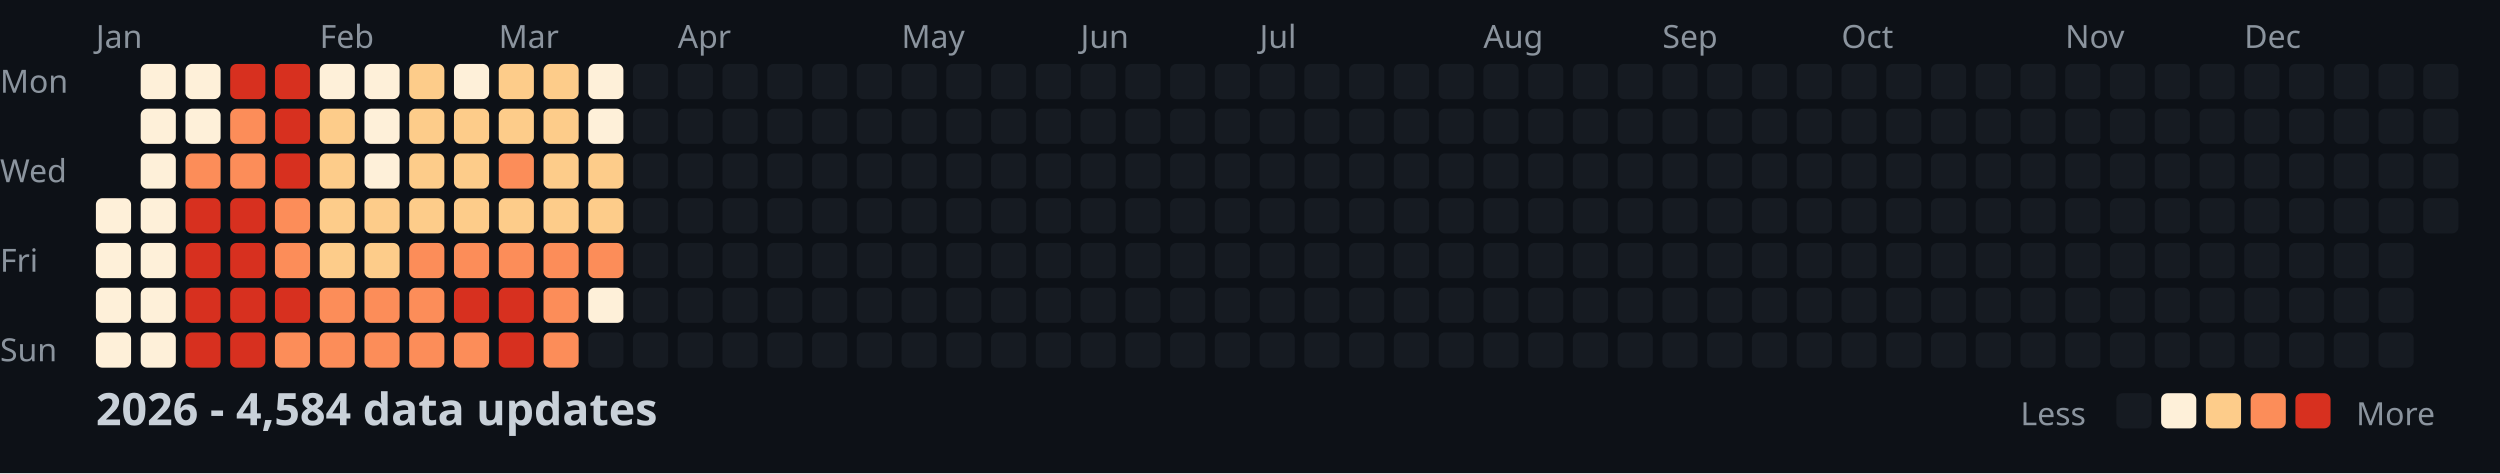
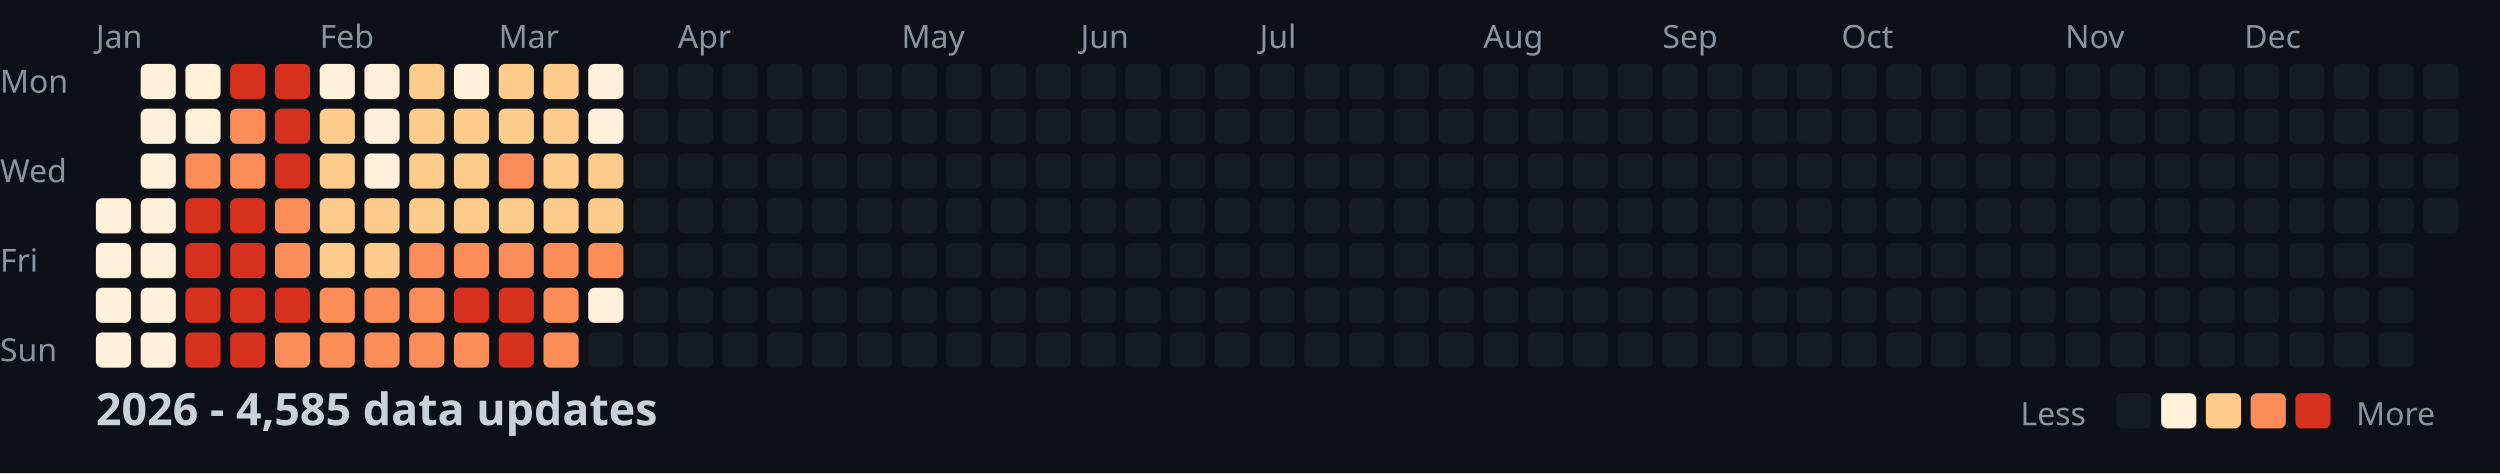
<svg xmlns="http://www.w3.org/2000/svg" width="782" height="148">
  <style>
    .month { font: 10px sans-serif; fill: #8b949e; }
    .day { font: 10px sans-serif; fill: #8b949e; }
    .title { font: bold 14px sans-serif; fill: #c9d1d9; }
    .legend { font: 10px sans-serif; fill: #8b949e; }
  </style>
  <rect width="100%" height="100%" fill="#0d1117" />
  <text x="0" y="29" class="day">Mon</text>
  <text x="0" y="57" class="day">Wed</text>
  <text x="0" y="85" class="day">Fri</text>
  <text x="0" y="113" class="day">Sun</text>
  <text x="30" y="15" class="month">Jan</text>
  <text x="100" y="15" class="month">Feb</text>
  <text x="156" y="15" class="month">Mar</text>
  <text x="212" y="15" class="month">Apr</text>
  <text x="282" y="15" class="month">May</text>
  <text x="338" y="15" class="month">Jun</text>
  <text x="394" y="15" class="month">Jul</text>
  <text x="464" y="15" class="month">Aug</text>
  <text x="520" y="15" class="month">Sep</text>
  <text x="576" y="15" class="month">Oct</text>
  <text x="646" y="15" class="month">Nov</text>
  <text x="702" y="15" class="month">Dec</text>
  <rect x="30" y="62" width="11" height="11" fill="#fef0d9" rx="2" />
  <rect x="30" y="76" width="11" height="11" fill="#fef0d9" rx="2" />
  <rect x="30" y="90" width="11" height="11" fill="#fef0d9" rx="2" />
  <rect x="30" y="104" width="11" height="11" fill="#fef0d9" rx="2" />
  <rect x="44" y="20" width="11" height="11" fill="#fef0d9" rx="2" />
  <rect x="44" y="34" width="11" height="11" fill="#fef0d9" rx="2" />
  <rect x="44" y="48" width="11" height="11" fill="#fef0d9" rx="2" />
  <rect x="44" y="62" width="11" height="11" fill="#fef0d9" rx="2" />
  <rect x="44" y="76" width="11" height="11" fill="#fef0d9" rx="2" />
  <rect x="44" y="90" width="11" height="11" fill="#fef0d9" rx="2" />
  <rect x="44" y="104" width="11" height="11" fill="#fef0d9" rx="2" />
  <rect x="58" y="20" width="11" height="11" fill="#fef0d9" rx="2" />
  <rect x="58" y="34" width="11" height="11" fill="#fef0d9" rx="2" />
  <rect x="58" y="48" width="11" height="11" fill="#fc8d59" rx="2" />
  <rect x="58" y="62" width="11" height="11" fill="#d7301f" rx="2" />
  <rect x="58" y="76" width="11" height="11" fill="#d7301f" rx="2" />
  <rect x="58" y="90" width="11" height="11" fill="#d7301f" rx="2" />
  <rect x="58" y="104" width="11" height="11" fill="#d7301f" rx="2" />
  <rect x="72" y="20" width="11" height="11" fill="#d7301f" rx="2" />
  <rect x="72" y="34" width="11" height="11" fill="#fc8d59" rx="2" />
  <rect x="72" y="48" width="11" height="11" fill="#fc8d59" rx="2" />
  <rect x="72" y="62" width="11" height="11" fill="#d7301f" rx="2" />
  <rect x="72" y="76" width="11" height="11" fill="#d7301f" rx="2" />
  <rect x="72" y="90" width="11" height="11" fill="#d7301f" rx="2" />
  <rect x="72" y="104" width="11" height="11" fill="#d7301f" rx="2" />
  <rect x="86" y="20" width="11" height="11" fill="#d7301f" rx="2" />
  <rect x="86" y="34" width="11" height="11" fill="#d7301f" rx="2" />
  <rect x="86" y="48" width="11" height="11" fill="#d7301f" rx="2" />
  <rect x="86" y="62" width="11" height="11" fill="#fc8d59" rx="2" />
  <rect x="86" y="76" width="11" height="11" fill="#fc8d59" rx="2" />
  <rect x="86" y="90" width="11" height="11" fill="#d7301f" rx="2" />
  <rect x="86" y="104" width="11" height="11" fill="#fc8d59" rx="2" />
  <rect x="100" y="20" width="11" height="11" fill="#fef0d9" rx="2" />
  <rect x="100" y="34" width="11" height="11" fill="#fdcc8a" rx="2" />
  <rect x="100" y="48" width="11" height="11" fill="#fdcc8a" rx="2" />
  <rect x="100" y="62" width="11" height="11" fill="#fdcc8a" rx="2" />
  <rect x="100" y="76" width="11" height="11" fill="#fdcc8a" rx="2" />
  <rect x="100" y="90" width="11" height="11" fill="#fc8d59" rx="2" />
  <rect x="100" y="104" width="11" height="11" fill="#fc8d59" rx="2" />
  <rect x="114" y="20" width="11" height="11" fill="#fef0d9" rx="2" />
  <rect x="114" y="34" width="11" height="11" fill="#fef0d9" rx="2" />
  <rect x="114" y="48" width="11" height="11" fill="#fef0d9" rx="2" />
  <rect x="114" y="62" width="11" height="11" fill="#fdcc8a" rx="2" />
  <rect x="114" y="76" width="11" height="11" fill="#fdcc8a" rx="2" />
  <rect x="114" y="90" width="11" height="11" fill="#fc8d59" rx="2" />
  <rect x="114" y="104" width="11" height="11" fill="#fc8d59" rx="2" />
  <rect x="128" y="20" width="11" height="11" fill="#fdcc8a" rx="2" />
  <rect x="128" y="34" width="11" height="11" fill="#fdcc8a" rx="2" />
  <rect x="128" y="48" width="11" height="11" fill="#fdcc8a" rx="2" />
  <rect x="128" y="62" width="11" height="11" fill="#fdcc8a" rx="2" />
  <rect x="128" y="76" width="11" height="11" fill="#fc8d59" rx="2" />
  <rect x="128" y="90" width="11" height="11" fill="#fc8d59" rx="2" />
  <rect x="128" y="104" width="11" height="11" fill="#fc8d59" rx="2" />
  <rect x="142" y="20" width="11" height="11" fill="#fef0d9" rx="2" />
  <rect x="142" y="34" width="11" height="11" fill="#fdcc8a" rx="2" />
  <rect x="142" y="48" width="11" height="11" fill="#fdcc8a" rx="2" />
  <rect x="142" y="62" width="11" height="11" fill="#fdcc8a" rx="2" />
  <rect x="142" y="76" width="11" height="11" fill="#fc8d59" rx="2" />
  <rect x="142" y="90" width="11" height="11" fill="#d7301f" rx="2" />
  <rect x="142" y="104" width="11" height="11" fill="#fc8d59" rx="2" />
  <rect x="156" y="20" width="11" height="11" fill="#fdcc8a" rx="2" />
  <rect x="156" y="34" width="11" height="11" fill="#fdcc8a" rx="2" />
  <rect x="156" y="48" width="11" height="11" fill="#fc8d59" rx="2" />
  <rect x="156" y="62" width="11" height="11" fill="#fdcc8a" rx="2" />
  <rect x="156" y="76" width="11" height="11" fill="#fc8d59" rx="2" />
  <rect x="156" y="90" width="11" height="11" fill="#d7301f" rx="2" />
  <rect x="156" y="104" width="11" height="11" fill="#d7301f" rx="2" />
  <rect x="170" y="20" width="11" height="11" fill="#fdcc8a" rx="2" />
  <rect x="170" y="34" width="11" height="11" fill="#fdcc8a" rx="2" />
  <rect x="170" y="48" width="11" height="11" fill="#fdcc8a" rx="2" />
  <rect x="170" y="62" width="11" height="11" fill="#fdcc8a" rx="2" />
  <rect x="170" y="76" width="11" height="11" fill="#fc8d59" rx="2" />
  <rect x="170" y="90" width="11" height="11" fill="#fc8d59" rx="2" />
  <rect x="170" y="104" width="11" height="11" fill="#fc8d59" rx="2" />
  <rect x="184" y="20" width="11" height="11" fill="#fef0d9" rx="2" />
  <rect x="184" y="34" width="11" height="11" fill="#fef0d9" rx="2" />
  <rect x="184" y="48" width="11" height="11" fill="#fdcc8a" rx="2" />
  <rect x="184" y="62" width="11" height="11" fill="#fdcc8a" rx="2" />
  <rect x="184" y="76" width="11" height="11" fill="#fc8d59" rx="2" />
  <rect x="184" y="90" width="11" height="11" fill="#fef0d9" rx="2" />
  <rect x="184" y="104" width="11" height="11" fill="#161b22" rx="2" />
  <rect x="198" y="20" width="11" height="11" fill="#161b22" rx="2" />
  <rect x="198" y="34" width="11" height="11" fill="#161b22" rx="2" />
  <rect x="198" y="48" width="11" height="11" fill="#161b22" rx="2" />
  <rect x="198" y="62" width="11" height="11" fill="#161b22" rx="2" />
  <rect x="198" y="76" width="11" height="11" fill="#161b22" rx="2" />
  <rect x="198" y="90" width="11" height="11" fill="#161b22" rx="2" />
  <rect x="198" y="104" width="11" height="11" fill="#161b22" rx="2" />
  <rect x="212" y="20" width="11" height="11" fill="#161b22" rx="2" />
  <rect x="212" y="34" width="11" height="11" fill="#161b22" rx="2" />
  <rect x="212" y="48" width="11" height="11" fill="#161b22" rx="2" />
  <rect x="212" y="62" width="11" height="11" fill="#161b22" rx="2" />
  <rect x="212" y="76" width="11" height="11" fill="#161b22" rx="2" />
  <rect x="212" y="90" width="11" height="11" fill="#161b22" rx="2" />
  <rect x="212" y="104" width="11" height="11" fill="#161b22" rx="2" />
  <rect x="226" y="20" width="11" height="11" fill="#161b22" rx="2" />
  <rect x="226" y="34" width="11" height="11" fill="#161b22" rx="2" />
  <rect x="226" y="48" width="11" height="11" fill="#161b22" rx="2" />
  <rect x="226" y="62" width="11" height="11" fill="#161b22" rx="2" />
  <rect x="226" y="76" width="11" height="11" fill="#161b22" rx="2" />
  <rect x="226" y="90" width="11" height="11" fill="#161b22" rx="2" />
  <rect x="226" y="104" width="11" height="11" fill="#161b22" rx="2" />
  <rect x="240" y="20" width="11" height="11" fill="#161b22" rx="2" />
  <rect x="240" y="34" width="11" height="11" fill="#161b22" rx="2" />
  <rect x="240" y="48" width="11" height="11" fill="#161b22" rx="2" />
  <rect x="240" y="62" width="11" height="11" fill="#161b22" rx="2" />
  <rect x="240" y="76" width="11" height="11" fill="#161b22" rx="2" />
  <rect x="240" y="90" width="11" height="11" fill="#161b22" rx="2" />
  <rect x="240" y="104" width="11" height="11" fill="#161b22" rx="2" />
  <rect x="254" y="20" width="11" height="11" fill="#161b22" rx="2" />
  <rect x="254" y="34" width="11" height="11" fill="#161b22" rx="2" />
  <rect x="254" y="48" width="11" height="11" fill="#161b22" rx="2" />
  <rect x="254" y="62" width="11" height="11" fill="#161b22" rx="2" />
  <rect x="254" y="76" width="11" height="11" fill="#161b22" rx="2" />
  <rect x="254" y="90" width="11" height="11" fill="#161b22" rx="2" />
  <rect x="254" y="104" width="11" height="11" fill="#161b22" rx="2" />
  <rect x="268" y="20" width="11" height="11" fill="#161b22" rx="2" />
  <rect x="268" y="34" width="11" height="11" fill="#161b22" rx="2" />
  <rect x="268" y="48" width="11" height="11" fill="#161b22" rx="2" />
  <rect x="268" y="62" width="11" height="11" fill="#161b22" rx="2" />
  <rect x="268" y="76" width="11" height="11" fill="#161b22" rx="2" />
  <rect x="268" y="90" width="11" height="11" fill="#161b22" rx="2" />
  <rect x="268" y="104" width="11" height="11" fill="#161b22" rx="2" />
  <rect x="282" y="20" width="11" height="11" fill="#161b22" rx="2" />
  <rect x="282" y="34" width="11" height="11" fill="#161b22" rx="2" />
  <rect x="282" y="48" width="11" height="11" fill="#161b22" rx="2" />
  <rect x="282" y="62" width="11" height="11" fill="#161b22" rx="2" />
  <rect x="282" y="76" width="11" height="11" fill="#161b22" rx="2" />
  <rect x="282" y="90" width="11" height="11" fill="#161b22" rx="2" />
  <rect x="282" y="104" width="11" height="11" fill="#161b22" rx="2" />
  <rect x="296" y="20" width="11" height="11" fill="#161b22" rx="2" />
  <rect x="296" y="34" width="11" height="11" fill="#161b22" rx="2" />
  <rect x="296" y="48" width="11" height="11" fill="#161b22" rx="2" />
  <rect x="296" y="62" width="11" height="11" fill="#161b22" rx="2" />
  <rect x="296" y="76" width="11" height="11" fill="#161b22" rx="2" />
  <rect x="296" y="90" width="11" height="11" fill="#161b22" rx="2" />
  <rect x="296" y="104" width="11" height="11" fill="#161b22" rx="2" />
  <rect x="310" y="20" width="11" height="11" fill="#161b22" rx="2" />
  <rect x="310" y="34" width="11" height="11" fill="#161b22" rx="2" />
  <rect x="310" y="48" width="11" height="11" fill="#161b22" rx="2" />
  <rect x="310" y="62" width="11" height="11" fill="#161b22" rx="2" />
  <rect x="310" y="76" width="11" height="11" fill="#161b22" rx="2" />
  <rect x="310" y="90" width="11" height="11" fill="#161b22" rx="2" />
  <rect x="310" y="104" width="11" height="11" fill="#161b22" rx="2" />
  <rect x="324" y="20" width="11" height="11" fill="#161b22" rx="2" />
  <rect x="324" y="34" width="11" height="11" fill="#161b22" rx="2" />
  <rect x="324" y="48" width="11" height="11" fill="#161b22" rx="2" />
  <rect x="324" y="62" width="11" height="11" fill="#161b22" rx="2" />
  <rect x="324" y="76" width="11" height="11" fill="#161b22" rx="2" />
  <rect x="324" y="90" width="11" height="11" fill="#161b22" rx="2" />
  <rect x="324" y="104" width="11" height="11" fill="#161b22" rx="2" />
  <rect x="338" y="20" width="11" height="11" fill="#161b22" rx="2" />
  <rect x="338" y="34" width="11" height="11" fill="#161b22" rx="2" />
  <rect x="338" y="48" width="11" height="11" fill="#161b22" rx="2" />
  <rect x="338" y="62" width="11" height="11" fill="#161b22" rx="2" />
  <rect x="338" y="76" width="11" height="11" fill="#161b22" rx="2" />
  <rect x="338" y="90" width="11" height="11" fill="#161b22" rx="2" />
  <rect x="338" y="104" width="11" height="11" fill="#161b22" rx="2" />
  <rect x="352" y="20" width="11" height="11" fill="#161b22" rx="2" />
  <rect x="352" y="34" width="11" height="11" fill="#161b22" rx="2" />
  <rect x="352" y="48" width="11" height="11" fill="#161b22" rx="2" />
  <rect x="352" y="62" width="11" height="11" fill="#161b22" rx="2" />
  <rect x="352" y="76" width="11" height="11" fill="#161b22" rx="2" />
  <rect x="352" y="90" width="11" height="11" fill="#161b22" rx="2" />
  <rect x="352" y="104" width="11" height="11" fill="#161b22" rx="2" />
  <rect x="366" y="20" width="11" height="11" fill="#161b22" rx="2" />
  <rect x="366" y="34" width="11" height="11" fill="#161b22" rx="2" />
  <rect x="366" y="48" width="11" height="11" fill="#161b22" rx="2" />
  <rect x="366" y="62" width="11" height="11" fill="#161b22" rx="2" />
  <rect x="366" y="76" width="11" height="11" fill="#161b22" rx="2" />
  <rect x="366" y="90" width="11" height="11" fill="#161b22" rx="2" />
  <rect x="366" y="104" width="11" height="11" fill="#161b22" rx="2" />
  <rect x="380" y="20" width="11" height="11" fill="#161b22" rx="2" />
  <rect x="380" y="34" width="11" height="11" fill="#161b22" rx="2" />
  <rect x="380" y="48" width="11" height="11" fill="#161b22" rx="2" />
  <rect x="380" y="62" width="11" height="11" fill="#161b22" rx="2" />
  <rect x="380" y="76" width="11" height="11" fill="#161b22" rx="2" />
  <rect x="380" y="90" width="11" height="11" fill="#161b22" rx="2" />
  <rect x="380" y="104" width="11" height="11" fill="#161b22" rx="2" />
  <rect x="394" y="20" width="11" height="11" fill="#161b22" rx="2" />
  <rect x="394" y="34" width="11" height="11" fill="#161b22" rx="2" />
  <rect x="394" y="48" width="11" height="11" fill="#161b22" rx="2" />
  <rect x="394" y="62" width="11" height="11" fill="#161b22" rx="2" />
  <rect x="394" y="76" width="11" height="11" fill="#161b22" rx="2" />
  <rect x="394" y="90" width="11" height="11" fill="#161b22" rx="2" />
  <rect x="394" y="104" width="11" height="11" fill="#161b22" rx="2" />
  <rect x="408" y="20" width="11" height="11" fill="#161b22" rx="2" />
  <rect x="408" y="34" width="11" height="11" fill="#161b22" rx="2" />
  <rect x="408" y="48" width="11" height="11" fill="#161b22" rx="2" />
  <rect x="408" y="62" width="11" height="11" fill="#161b22" rx="2" />
  <rect x="408" y="76" width="11" height="11" fill="#161b22" rx="2" />
  <rect x="408" y="90" width="11" height="11" fill="#161b22" rx="2" />
  <rect x="408" y="104" width="11" height="11" fill="#161b22" rx="2" />
  <rect x="422" y="20" width="11" height="11" fill="#161b22" rx="2" />
  <rect x="422" y="34" width="11" height="11" fill="#161b22" rx="2" />
  <rect x="422" y="48" width="11" height="11" fill="#161b22" rx="2" />
  <rect x="422" y="62" width="11" height="11" fill="#161b22" rx="2" />
  <rect x="422" y="76" width="11" height="11" fill="#161b22" rx="2" />
  <rect x="422" y="90" width="11" height="11" fill="#161b22" rx="2" />
  <rect x="422" y="104" width="11" height="11" fill="#161b22" rx="2" />
  <rect x="436" y="20" width="11" height="11" fill="#161b22" rx="2" />
  <rect x="436" y="34" width="11" height="11" fill="#161b22" rx="2" />
  <rect x="436" y="48" width="11" height="11" fill="#161b22" rx="2" />
  <rect x="436" y="62" width="11" height="11" fill="#161b22" rx="2" />
  <rect x="436" y="76" width="11" height="11" fill="#161b22" rx="2" />
  <rect x="436" y="90" width="11" height="11" fill="#161b22" rx="2" />
  <rect x="436" y="104" width="11" height="11" fill="#161b22" rx="2" />
  <rect x="450" y="20" width="11" height="11" fill="#161b22" rx="2" />
  <rect x="450" y="34" width="11" height="11" fill="#161b22" rx="2" />
  <rect x="450" y="48" width="11" height="11" fill="#161b22" rx="2" />
  <rect x="450" y="62" width="11" height="11" fill="#161b22" rx="2" />
  <rect x="450" y="76" width="11" height="11" fill="#161b22" rx="2" />
  <rect x="450" y="90" width="11" height="11" fill="#161b22" rx="2" />
  <rect x="450" y="104" width="11" height="11" fill="#161b22" rx="2" />
  <rect x="464" y="20" width="11" height="11" fill="#161b22" rx="2" />
  <rect x="464" y="34" width="11" height="11" fill="#161b22" rx="2" />
  <rect x="464" y="48" width="11" height="11" fill="#161b22" rx="2" />
  <rect x="464" y="62" width="11" height="11" fill="#161b22" rx="2" />
  <rect x="464" y="76" width="11" height="11" fill="#161b22" rx="2" />
  <rect x="464" y="90" width="11" height="11" fill="#161b22" rx="2" />
  <rect x="464" y="104" width="11" height="11" fill="#161b22" rx="2" />
  <rect x="478" y="20" width="11" height="11" fill="#161b22" rx="2" />
  <rect x="478" y="34" width="11" height="11" fill="#161b22" rx="2" />
  <rect x="478" y="48" width="11" height="11" fill="#161b22" rx="2" />
  <rect x="478" y="62" width="11" height="11" fill="#161b22" rx="2" />
  <rect x="478" y="76" width="11" height="11" fill="#161b22" rx="2" />
  <rect x="478" y="90" width="11" height="11" fill="#161b22" rx="2" />
  <rect x="478" y="104" width="11" height="11" fill="#161b22" rx="2" />
  <rect x="492" y="20" width="11" height="11" fill="#161b22" rx="2" />
  <rect x="492" y="34" width="11" height="11" fill="#161b22" rx="2" />
  <rect x="492" y="48" width="11" height="11" fill="#161b22" rx="2" />
  <rect x="492" y="62" width="11" height="11" fill="#161b22" rx="2" />
  <rect x="492" y="76" width="11" height="11" fill="#161b22" rx="2" />
  <rect x="492" y="90" width="11" height="11" fill="#161b22" rx="2" />
  <rect x="492" y="104" width="11" height="11" fill="#161b22" rx="2" />
  <rect x="506" y="20" width="11" height="11" fill="#161b22" rx="2" />
  <rect x="506" y="34" width="11" height="11" fill="#161b22" rx="2" />
  <rect x="506" y="48" width="11" height="11" fill="#161b22" rx="2" />
  <rect x="506" y="62" width="11" height="11" fill="#161b22" rx="2" />
  <rect x="506" y="76" width="11" height="11" fill="#161b22" rx="2" />
  <rect x="506" y="90" width="11" height="11" fill="#161b22" rx="2" />
  <rect x="506" y="104" width="11" height="11" fill="#161b22" rx="2" />
  <rect x="520" y="20" width="11" height="11" fill="#161b22" rx="2" />
  <rect x="520" y="34" width="11" height="11" fill="#161b22" rx="2" />
  <rect x="520" y="48" width="11" height="11" fill="#161b22" rx="2" />
  <rect x="520" y="62" width="11" height="11" fill="#161b22" rx="2" />
  <rect x="520" y="76" width="11" height="11" fill="#161b22" rx="2" />
  <rect x="520" y="90" width="11" height="11" fill="#161b22" rx="2" />
  <rect x="520" y="104" width="11" height="11" fill="#161b22" rx="2" />
  <rect x="534" y="20" width="11" height="11" fill="#161b22" rx="2" />
  <rect x="534" y="34" width="11" height="11" fill="#161b22" rx="2" />
  <rect x="534" y="48" width="11" height="11" fill="#161b22" rx="2" />
  <rect x="534" y="62" width="11" height="11" fill="#161b22" rx="2" />
  <rect x="534" y="76" width="11" height="11" fill="#161b22" rx="2" />
  <rect x="534" y="90" width="11" height="11" fill="#161b22" rx="2" />
  <rect x="534" y="104" width="11" height="11" fill="#161b22" rx="2" />
  <rect x="548" y="20" width="11" height="11" fill="#161b22" rx="2" />
  <rect x="548" y="34" width="11" height="11" fill="#161b22" rx="2" />
  <rect x="548" y="48" width="11" height="11" fill="#161b22" rx="2" />
  <rect x="548" y="62" width="11" height="11" fill="#161b22" rx="2" />
  <rect x="548" y="76" width="11" height="11" fill="#161b22" rx="2" />
  <rect x="548" y="90" width="11" height="11" fill="#161b22" rx="2" />
  <rect x="548" y="104" width="11" height="11" fill="#161b22" rx="2" />
  <rect x="562" y="20" width="11" height="11" fill="#161b22" rx="2" />
  <rect x="562" y="34" width="11" height="11" fill="#161b22" rx="2" />
  <rect x="562" y="48" width="11" height="11" fill="#161b22" rx="2" />
  <rect x="562" y="62" width="11" height="11" fill="#161b22" rx="2" />
  <rect x="562" y="76" width="11" height="11" fill="#161b22" rx="2" />
  <rect x="562" y="90" width="11" height="11" fill="#161b22" rx="2" />
  <rect x="562" y="104" width="11" height="11" fill="#161b22" rx="2" />
  <rect x="576" y="20" width="11" height="11" fill="#161b22" rx="2" />
  <rect x="576" y="34" width="11" height="11" fill="#161b22" rx="2" />
  <rect x="576" y="48" width="11" height="11" fill="#161b22" rx="2" />
  <rect x="576" y="62" width="11" height="11" fill="#161b22" rx="2" />
  <rect x="576" y="76" width="11" height="11" fill="#161b22" rx="2" />
  <rect x="576" y="90" width="11" height="11" fill="#161b22" rx="2" />
  <rect x="576" y="104" width="11" height="11" fill="#161b22" rx="2" />
  <rect x="590" y="20" width="11" height="11" fill="#161b22" rx="2" />
  <rect x="590" y="34" width="11" height="11" fill="#161b22" rx="2" />
  <rect x="590" y="48" width="11" height="11" fill="#161b22" rx="2" />
  <rect x="590" y="62" width="11" height="11" fill="#161b22" rx="2" />
  <rect x="590" y="76" width="11" height="11" fill="#161b22" rx="2" />
  <rect x="590" y="90" width="11" height="11" fill="#161b22" rx="2" />
  <rect x="590" y="104" width="11" height="11" fill="#161b22" rx="2" />
  <rect x="604" y="20" width="11" height="11" fill="#161b22" rx="2" />
  <rect x="604" y="34" width="11" height="11" fill="#161b22" rx="2" />
  <rect x="604" y="48" width="11" height="11" fill="#161b22" rx="2" />
  <rect x="604" y="62" width="11" height="11" fill="#161b22" rx="2" />
  <rect x="604" y="76" width="11" height="11" fill="#161b22" rx="2" />
  <rect x="604" y="90" width="11" height="11" fill="#161b22" rx="2" />
  <rect x="604" y="104" width="11" height="11" fill="#161b22" rx="2" />
  <rect x="618" y="20" width="11" height="11" fill="#161b22" rx="2" />
  <rect x="618" y="34" width="11" height="11" fill="#161b22" rx="2" />
  <rect x="618" y="48" width="11" height="11" fill="#161b22" rx="2" />
  <rect x="618" y="62" width="11" height="11" fill="#161b22" rx="2" />
  <rect x="618" y="76" width="11" height="11" fill="#161b22" rx="2" />
  <rect x="618" y="90" width="11" height="11" fill="#161b22" rx="2" />
  <rect x="618" y="104" width="11" height="11" fill="#161b22" rx="2" />
  <rect x="632" y="20" width="11" height="11" fill="#161b22" rx="2" />
  <rect x="632" y="34" width="11" height="11" fill="#161b22" rx="2" />
  <rect x="632" y="48" width="11" height="11" fill="#161b22" rx="2" />
  <rect x="632" y="62" width="11" height="11" fill="#161b22" rx="2" />
  <rect x="632" y="76" width="11" height="11" fill="#161b22" rx="2" />
  <rect x="632" y="90" width="11" height="11" fill="#161b22" rx="2" />
  <rect x="632" y="104" width="11" height="11" fill="#161b22" rx="2" />
  <rect x="646" y="20" width="11" height="11" fill="#161b22" rx="2" />
  <rect x="646" y="34" width="11" height="11" fill="#161b22" rx="2" />
  <rect x="646" y="48" width="11" height="11" fill="#161b22" rx="2" />
  <rect x="646" y="62" width="11" height="11" fill="#161b22" rx="2" />
  <rect x="646" y="76" width="11" height="11" fill="#161b22" rx="2" />
  <rect x="646" y="90" width="11" height="11" fill="#161b22" rx="2" />
  <rect x="646" y="104" width="11" height="11" fill="#161b22" rx="2" />
  <rect x="660" y="20" width="11" height="11" fill="#161b22" rx="2" />
  <rect x="660" y="34" width="11" height="11" fill="#161b22" rx="2" />
  <rect x="660" y="48" width="11" height="11" fill="#161b22" rx="2" />
  <rect x="660" y="62" width="11" height="11" fill="#161b22" rx="2" />
  <rect x="660" y="76" width="11" height="11" fill="#161b22" rx="2" />
  <rect x="660" y="90" width="11" height="11" fill="#161b22" rx="2" />
  <rect x="660" y="104" width="11" height="11" fill="#161b22" rx="2" />
  <rect x="674" y="20" width="11" height="11" fill="#161b22" rx="2" />
  <rect x="674" y="34" width="11" height="11" fill="#161b22" rx="2" />
  <rect x="674" y="48" width="11" height="11" fill="#161b22" rx="2" />
  <rect x="674" y="62" width="11" height="11" fill="#161b22" rx="2" />
  <rect x="674" y="76" width="11" height="11" fill="#161b22" rx="2" />
  <rect x="674" y="90" width="11" height="11" fill="#161b22" rx="2" />
  <rect x="674" y="104" width="11" height="11" fill="#161b22" rx="2" />
  <rect x="688" y="20" width="11" height="11" fill="#161b22" rx="2" />
  <rect x="688" y="34" width="11" height="11" fill="#161b22" rx="2" />
  <rect x="688" y="48" width="11" height="11" fill="#161b22" rx="2" />
  <rect x="688" y="62" width="11" height="11" fill="#161b22" rx="2" />
  <rect x="688" y="76" width="11" height="11" fill="#161b22" rx="2" />
  <rect x="688" y="90" width="11" height="11" fill="#161b22" rx="2" />
  <rect x="688" y="104" width="11" height="11" fill="#161b22" rx="2" />
  <rect x="702" y="20" width="11" height="11" fill="#161b22" rx="2" />
  <rect x="702" y="34" width="11" height="11" fill="#161b22" rx="2" />
  <rect x="702" y="48" width="11" height="11" fill="#161b22" rx="2" />
  <rect x="702" y="62" width="11" height="11" fill="#161b22" rx="2" />
  <rect x="702" y="76" width="11" height="11" fill="#161b22" rx="2" />
  <rect x="702" y="90" width="11" height="11" fill="#161b22" rx="2" />
  <rect x="702" y="104" width="11" height="11" fill="#161b22" rx="2" />
  <rect x="716" y="20" width="11" height="11" fill="#161b22" rx="2" />
  <rect x="716" y="34" width="11" height="11" fill="#161b22" rx="2" />
  <rect x="716" y="48" width="11" height="11" fill="#161b22" rx="2" />
  <rect x="716" y="62" width="11" height="11" fill="#161b22" rx="2" />
  <rect x="716" y="76" width="11" height="11" fill="#161b22" rx="2" />
  <rect x="716" y="90" width="11" height="11" fill="#161b22" rx="2" />
  <rect x="716" y="104" width="11" height="11" fill="#161b22" rx="2" />
  <rect x="730" y="20" width="11" height="11" fill="#161b22" rx="2" />
  <rect x="730" y="34" width="11" height="11" fill="#161b22" rx="2" />
  <rect x="730" y="48" width="11" height="11" fill="#161b22" rx="2" />
  <rect x="730" y="62" width="11" height="11" fill="#161b22" rx="2" />
  <rect x="730" y="76" width="11" height="11" fill="#161b22" rx="2" />
  <rect x="730" y="90" width="11" height="11" fill="#161b22" rx="2" />
  <rect x="730" y="104" width="11" height="11" fill="#161b22" rx="2" />
  <rect x="744" y="20" width="11" height="11" fill="#161b22" rx="2" />
  <rect x="744" y="34" width="11" height="11" fill="#161b22" rx="2" />
  <rect x="744" y="48" width="11" height="11" fill="#161b22" rx="2" />
  <rect x="744" y="62" width="11" height="11" fill="#161b22" rx="2" />
  <rect x="744" y="76" width="11" height="11" fill="#161b22" rx="2" />
  <rect x="744" y="90" width="11" height="11" fill="#161b22" rx="2" />
  <rect x="744" y="104" width="11" height="11" fill="#161b22" rx="2" />
  <rect x="758" y="20" width="11" height="11" fill="#161b22" rx="2" />
  <rect x="758" y="34" width="11" height="11" fill="#161b22" rx="2" />
  <rect x="758" y="48" width="11" height="11" fill="#161b22" rx="2" />
  <rect x="758" y="62" width="11" height="11" fill="#161b22" rx="2" />
-   <text x="30" y="133" class="title">2026 - 4,584 data updates</text>
+   <text x="30" y="133" class="title">2026 - 4,585 data updates</text>
  <text x="632" y="133" class="legend">Less</text>
  <rect x="662" y="123" width="11" height="11" fill="#161b22" rx="2" />
  <rect x="676" y="123" width="11" height="11" fill="#fef0d9" rx="2" />
  <rect x="690" y="123" width="11" height="11" fill="#fdcc8a" rx="2" />
  <rect x="704" y="123" width="11" height="11" fill="#fc8d59" rx="2" />
  <rect x="718" y="123" width="11" height="11" fill="#d7301f" rx="2" />
  <text x="737" y="133" class="legend">More</text>
</svg>
